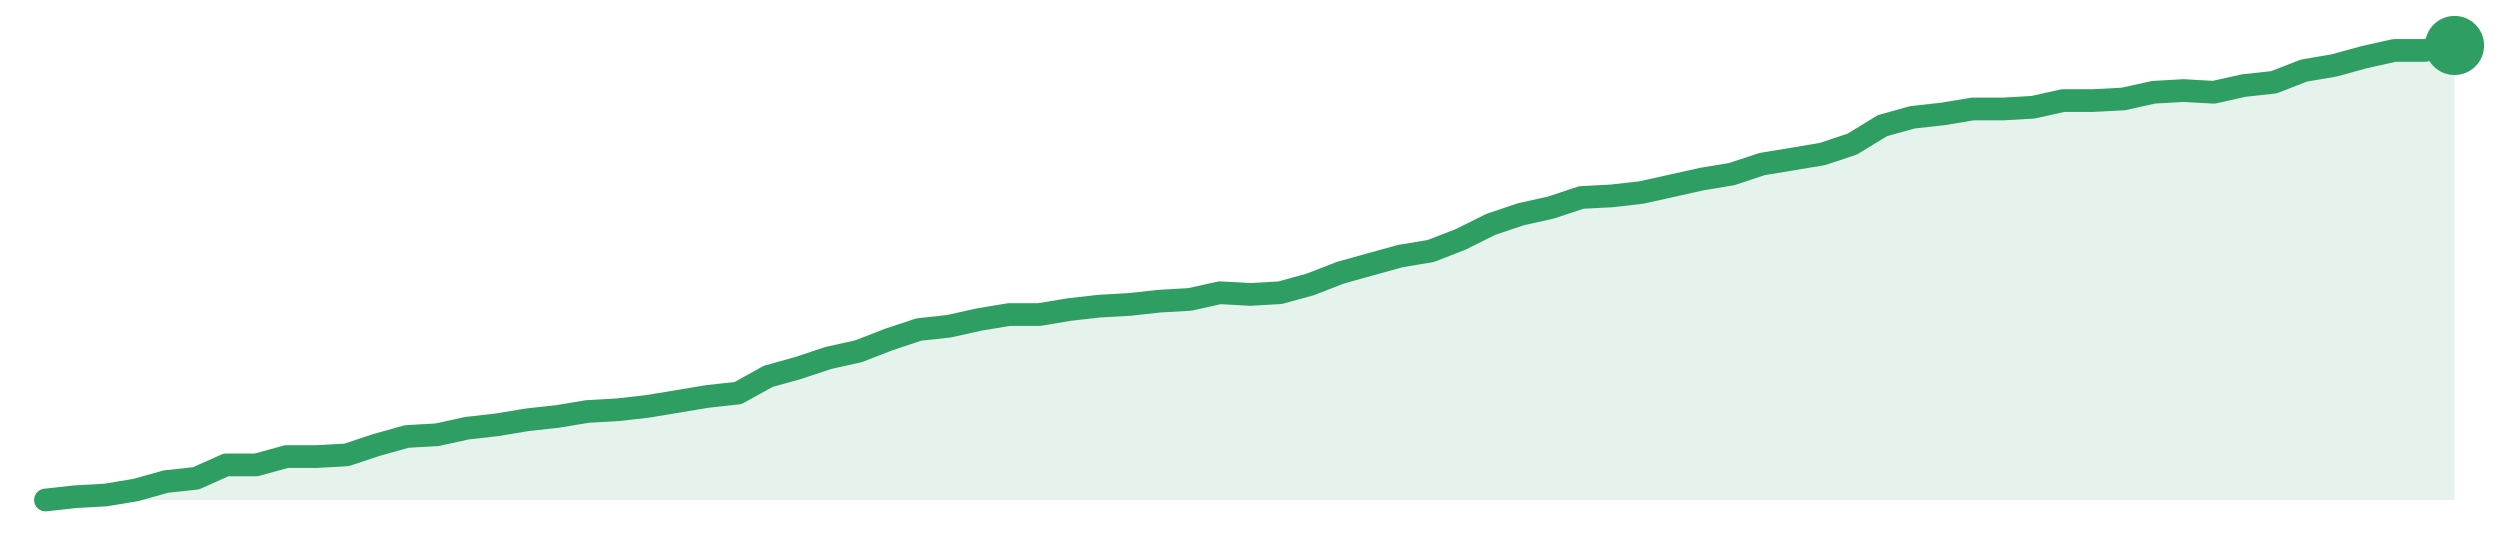
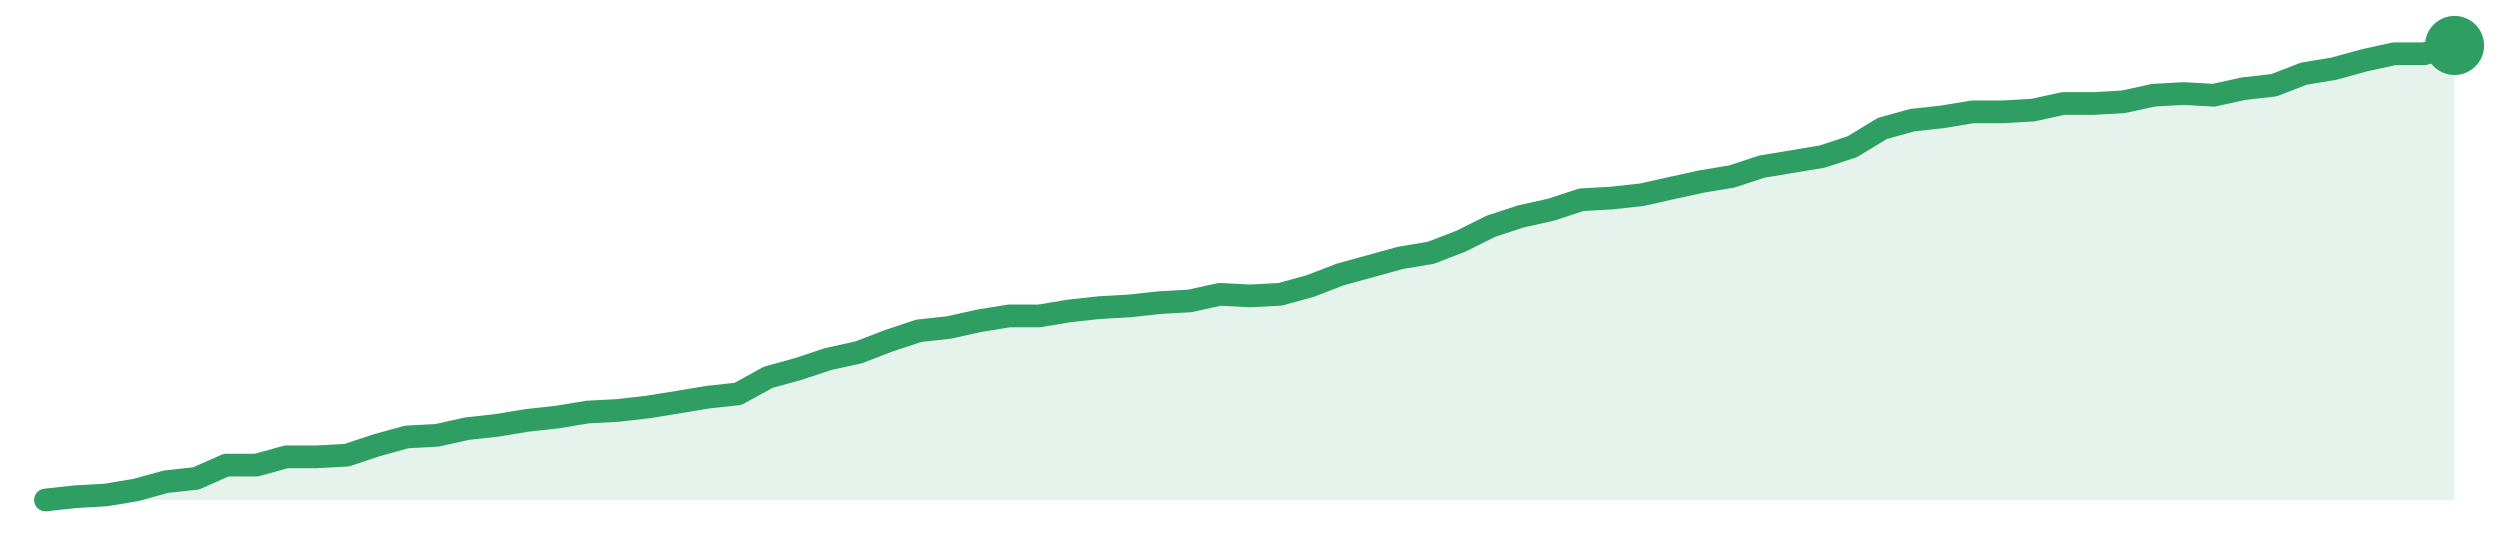
<svg xmlns="http://www.w3.org/2000/svg" width="220" height="48" viewBox="0 0 220 48" role="img" aria-label="trend">
-   <path d="M4.0,44.0 L4.0,44.0 L6.65,43.71 L9.3,43.56 L11.95,43.12 L14.6,42.38 L17.25,42.09 L19.9,40.91 L22.55,40.91 L25.2,40.18 L27.85,40.18 L30.5,40.03 L33.15,39.15 L35.8,38.41 L38.45,38.26 L41.1,37.68 L43.75,37.38 L46.4,36.94 L49.05,36.65 L51.7,36.21 L54.35,36.06 L57.0,35.76 L59.65,35.32 L62.3,34.88 L64.95,34.59 L67.6,33.12 L70.25,32.38 L72.9,31.5 L75.55,30.91 L78.2,29.88 L80.85,29.0 L83.5,28.71 L86.15,28.12 L88.8,27.68 L91.45,27.68 L94.1,27.24 L96.75,26.94 L99.4,26.79 L102.05,26.5 L104.7,26.35 L107.35,25.76 L110.0,25.91 L112.65,25.76 L115.3,25.03 L117.95,24.0 L120.6,23.26 L123.25,22.53 L125.9,22.09 L128.55,21.06 L131.2,19.74 L133.85,18.85 L136.5,18.26 L139.15,17.38 L141.8,17.24 L144.45,16.94 L147.1,16.35 L149.75,15.76 L152.4,15.32 L155.05,14.44 L157.7,14.0 L160.35,13.56 L163.0,12.68 L165.65,11.06 L168.3,10.32 L170.95,10.03 L173.6,9.59 L176.25,9.59 L178.9,9.44 L181.55,8.85 L184.2,8.85 L186.85,8.71 L189.5,8.12 L192.15,7.97 L194.8,8.12 L197.45,7.53 L200.1,7.24 L202.75,6.21 L205.4,5.76 L208.05,5.03 L210.7,4.44 L213.35,4.44 L216.0,4.0 L216.0,44.0 Z" fill="#2f9e631f" />
-   <path d="M4.0,44.0 L6.65,43.71 L9.3,43.56 L11.95,43.12 L14.6,42.38 L17.25,42.09 L19.9,40.91 L22.55,40.91 L25.2,40.18 L27.85,40.18 L30.5,40.03 L33.15,39.15 L35.8,38.41 L38.45,38.26 L41.1,37.68 L43.75,37.38 L46.4,36.94 L49.05,36.65 L51.7,36.21 L54.35,36.06 L57.0,35.76 L59.65,35.32 L62.3,34.88 L64.95,34.59 L67.6,33.12 L70.25,32.38 L72.9,31.5 L75.55,30.91 L78.2,29.88 L80.85,29.0 L83.5,28.71 L86.15,28.12 L88.8,27.68 L91.45,27.68 L94.1,27.24 L96.75,26.94 L99.4,26.79 L102.05,26.5 L104.7,26.35 L107.35,25.76 L110.0,25.91 L112.65,25.76 L115.3,25.03 L117.95,24.0 L120.6,23.26 L123.25,22.53 L125.9,22.09 L128.55,21.06 L131.2,19.74 L133.85,18.85 L136.5,18.26 L139.15,17.38 L141.8,17.24 L144.45,16.94 L147.1,16.35 L149.75,15.76 L152.4,15.32 L155.05,14.44 L157.7,14.0 L160.35,13.56 L163.0,12.68 L165.65,11.06 L168.3,10.32 L170.95,10.03 L173.6,9.59 L176.25,9.59 L178.9,9.44 L181.55,8.85 L184.2,8.85 L186.85,8.71 L189.5,8.12 L192.15,7.97 L194.8,8.12 L197.45,7.53 L200.1,7.24 L202.75,6.21 L205.4,5.76 L208.05,5.03 L210.7,4.44 L213.35,4.44 L216.0,4.0" fill="none" stroke="#2f9e63" stroke-width="2" stroke-linejoin="round" stroke-linecap="round" />
+   <path d="M4.0,44.0 L4.0,44.0 L6.65,43.71 L9.3,43.56 L11.95,43.12 L14.6,42.39 L17.25,42.1 L19.9,40.93 L22.55,40.93 L25.2,40.2 L27.85,40.2 L30.5,40.06 L33.15,39.18 L35.8,38.45 L38.45,38.31 L41.1,37.72 L43.75,37.43 L46.4,36.99 L49.05,36.7 L51.7,36.26 L54.35,36.12 L57.0,35.82 L59.65,35.39 L62.3,34.95 L64.95,34.66 L67.6,33.2 L70.25,32.47 L72.9,31.59 L75.55,31.01 L78.2,29.99 L80.85,29.11 L83.5,28.82 L86.15,28.23 L88.8,27.8 L91.45,27.8 L94.1,27.36 L96.75,27.07 L99.4,26.92 L102.05,26.63 L104.7,26.48 L107.35,25.9 L110.0,26.04 L112.65,25.9 L115.3,25.17 L117.95,24.15 L120.6,23.42 L123.25,22.69 L125.9,22.25 L128.55,21.23 L131.2,19.91 L133.85,19.04 L136.5,18.45 L139.15,17.58 L141.8,17.43 L144.45,17.14 L147.1,16.55 L149.75,15.97 L152.4,15.53 L155.05,14.66 L157.7,14.22 L160.35,13.78 L163.0,12.91 L165.65,11.3 L168.3,10.57 L170.95,10.28 L173.6,9.84 L176.25,9.84 L178.9,9.69 L181.55,9.11 L184.2,9.11 L186.85,8.96 L189.5,8.38 L192.15,8.23 L194.8,8.38 L197.45,7.8 L200.1,7.5 L202.75,6.48 L205.4,6.04 L208.05,5.31 L210.7,4.73 L213.35,4.73 L216.0,4.0 L216.0,44.0 Z" fill="#2f9e631f" />
+   <path d="M4.0,44.0 L6.65,43.71 L9.3,43.56 L11.95,43.12 L14.6,42.39 L17.25,42.1 L19.9,40.93 L22.55,40.93 L25.2,40.2 L27.85,40.2 L30.5,40.06 L33.15,39.18 L35.8,38.45 L38.45,38.31 L41.1,37.72 L43.75,37.43 L46.4,36.99 L49.05,36.7 L51.7,36.26 L54.35,36.12 L57.0,35.82 L59.65,35.39 L62.3,34.95 L64.95,34.66 L67.6,33.2 L70.25,32.47 L72.9,31.59 L75.55,31.01 L78.2,29.99 L80.85,29.11 L83.5,28.82 L86.15,28.23 L88.8,27.8 L91.45,27.8 L94.1,27.36 L96.75,27.07 L99.4,26.92 L102.05,26.63 L104.7,26.48 L107.35,25.9 L110.0,26.04 L112.65,25.9 L115.3,25.17 L117.95,24.15 L120.6,23.42 L123.25,22.69 L125.9,22.25 L128.55,21.23 L131.2,19.91 L133.85,19.04 L136.5,18.45 L139.15,17.58 L141.8,17.43 L144.45,17.14 L147.1,16.55 L149.75,15.97 L152.4,15.53 L155.05,14.66 L157.7,14.22 L160.35,13.78 L163.0,12.91 L165.65,11.3 L168.3,10.57 L170.95,10.28 L173.6,9.84 L176.25,9.84 L178.9,9.69 L181.55,9.11 L184.2,9.11 L186.85,8.96 L189.5,8.38 L192.15,8.23 L194.8,8.38 L197.45,7.8 L200.1,7.5 L202.75,6.48 L205.4,6.04 L208.05,5.31 L210.7,4.73 L213.35,4.73 L216.0,4.0" fill="none" stroke="#2f9e63" stroke-width="2" stroke-linejoin="round" stroke-linecap="round" />
  <circle cx="216.0" cy="4.0" r="2.6" fill="#2f9e63" />
</svg>
